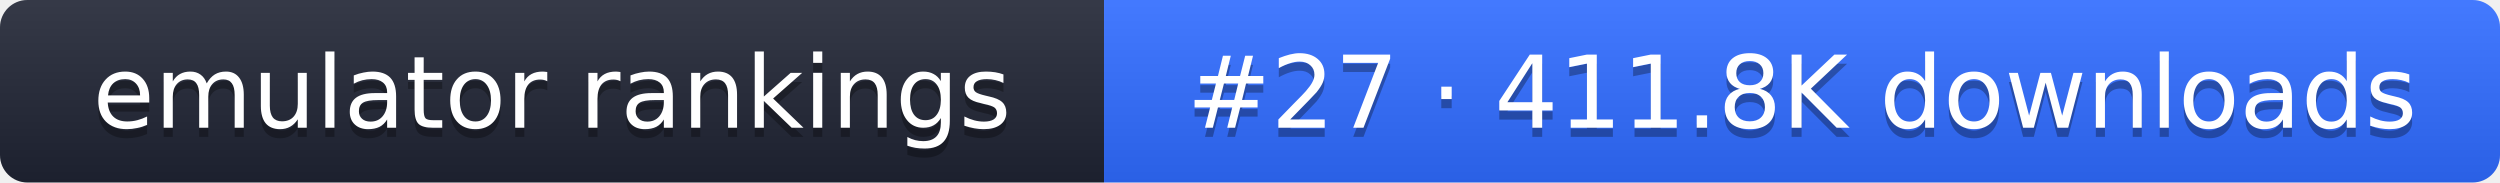
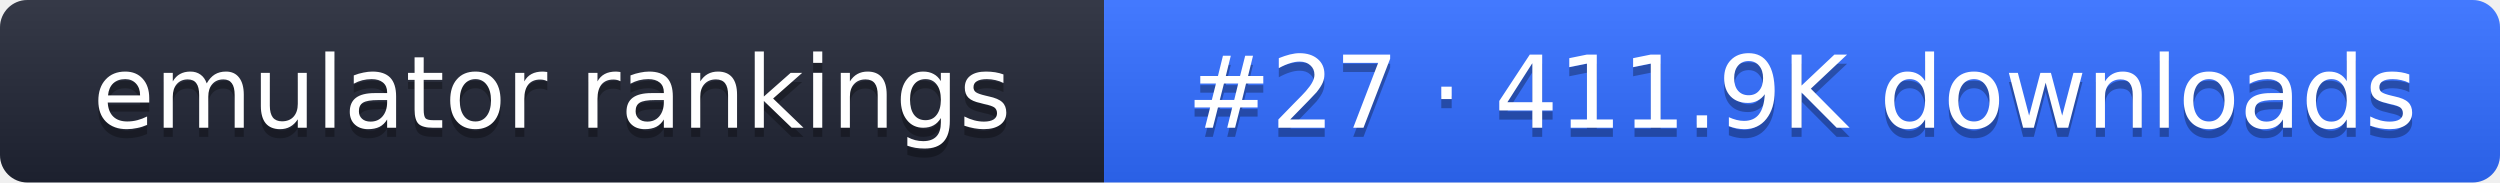
- <svg xmlns="http://www.w3.org/2000/svg" width="274" height="20" role="img" aria-label="emulator rankings: #27 · 411.8K downloads">
+ <svg xmlns="http://www.w3.org/2000/svg" width="274" height="20" role="img" aria-label="emulator rankings: #27 · 411.9K downloads">
  <linearGradient id="g" x2="0" y2="100%">
    <stop offset="0" stop-color="#fff" stop-opacity=".1" />
    <stop offset="1" stop-opacity=".1" />
  </linearGradient>
  <clipPath id="r">
    <rect width="274" height="20" rx="3" fill="#fff" />
  </clipPath>
  <g clip-path="url(#r)">
    <rect width="121" height="20" fill="#1f2433" />
    <rect x="121" width="153" height="20" fill="#2f6bff" />
    <rect width="274" height="20" fill="url(#g)" />
  </g>
  <g fill="#fff" text-anchor="middle" font-family="Verdana,DejaVu Sans,sans-serif" font-size="11">
    <text x="60.5" y="15" fill="#010101" fill-opacity=".3">emulator rankings</text>
    <text x="60.5" y="14">emulator rankings</text>
-     <text x="197.5" y="15" fill="#010101" fill-opacity=".3">#27 · 411.8K downloads</text>
-     <text x="197.5" y="14">#27 · 411.8K downloads</text>
+     <text x="197.5" y="15" fill="#010101" fill-opacity=".3">#27 · 411.9K downloads</text>
+     <text x="197.5" y="14">#27 · 411.9K downloads</text>
  </g>
</svg>
